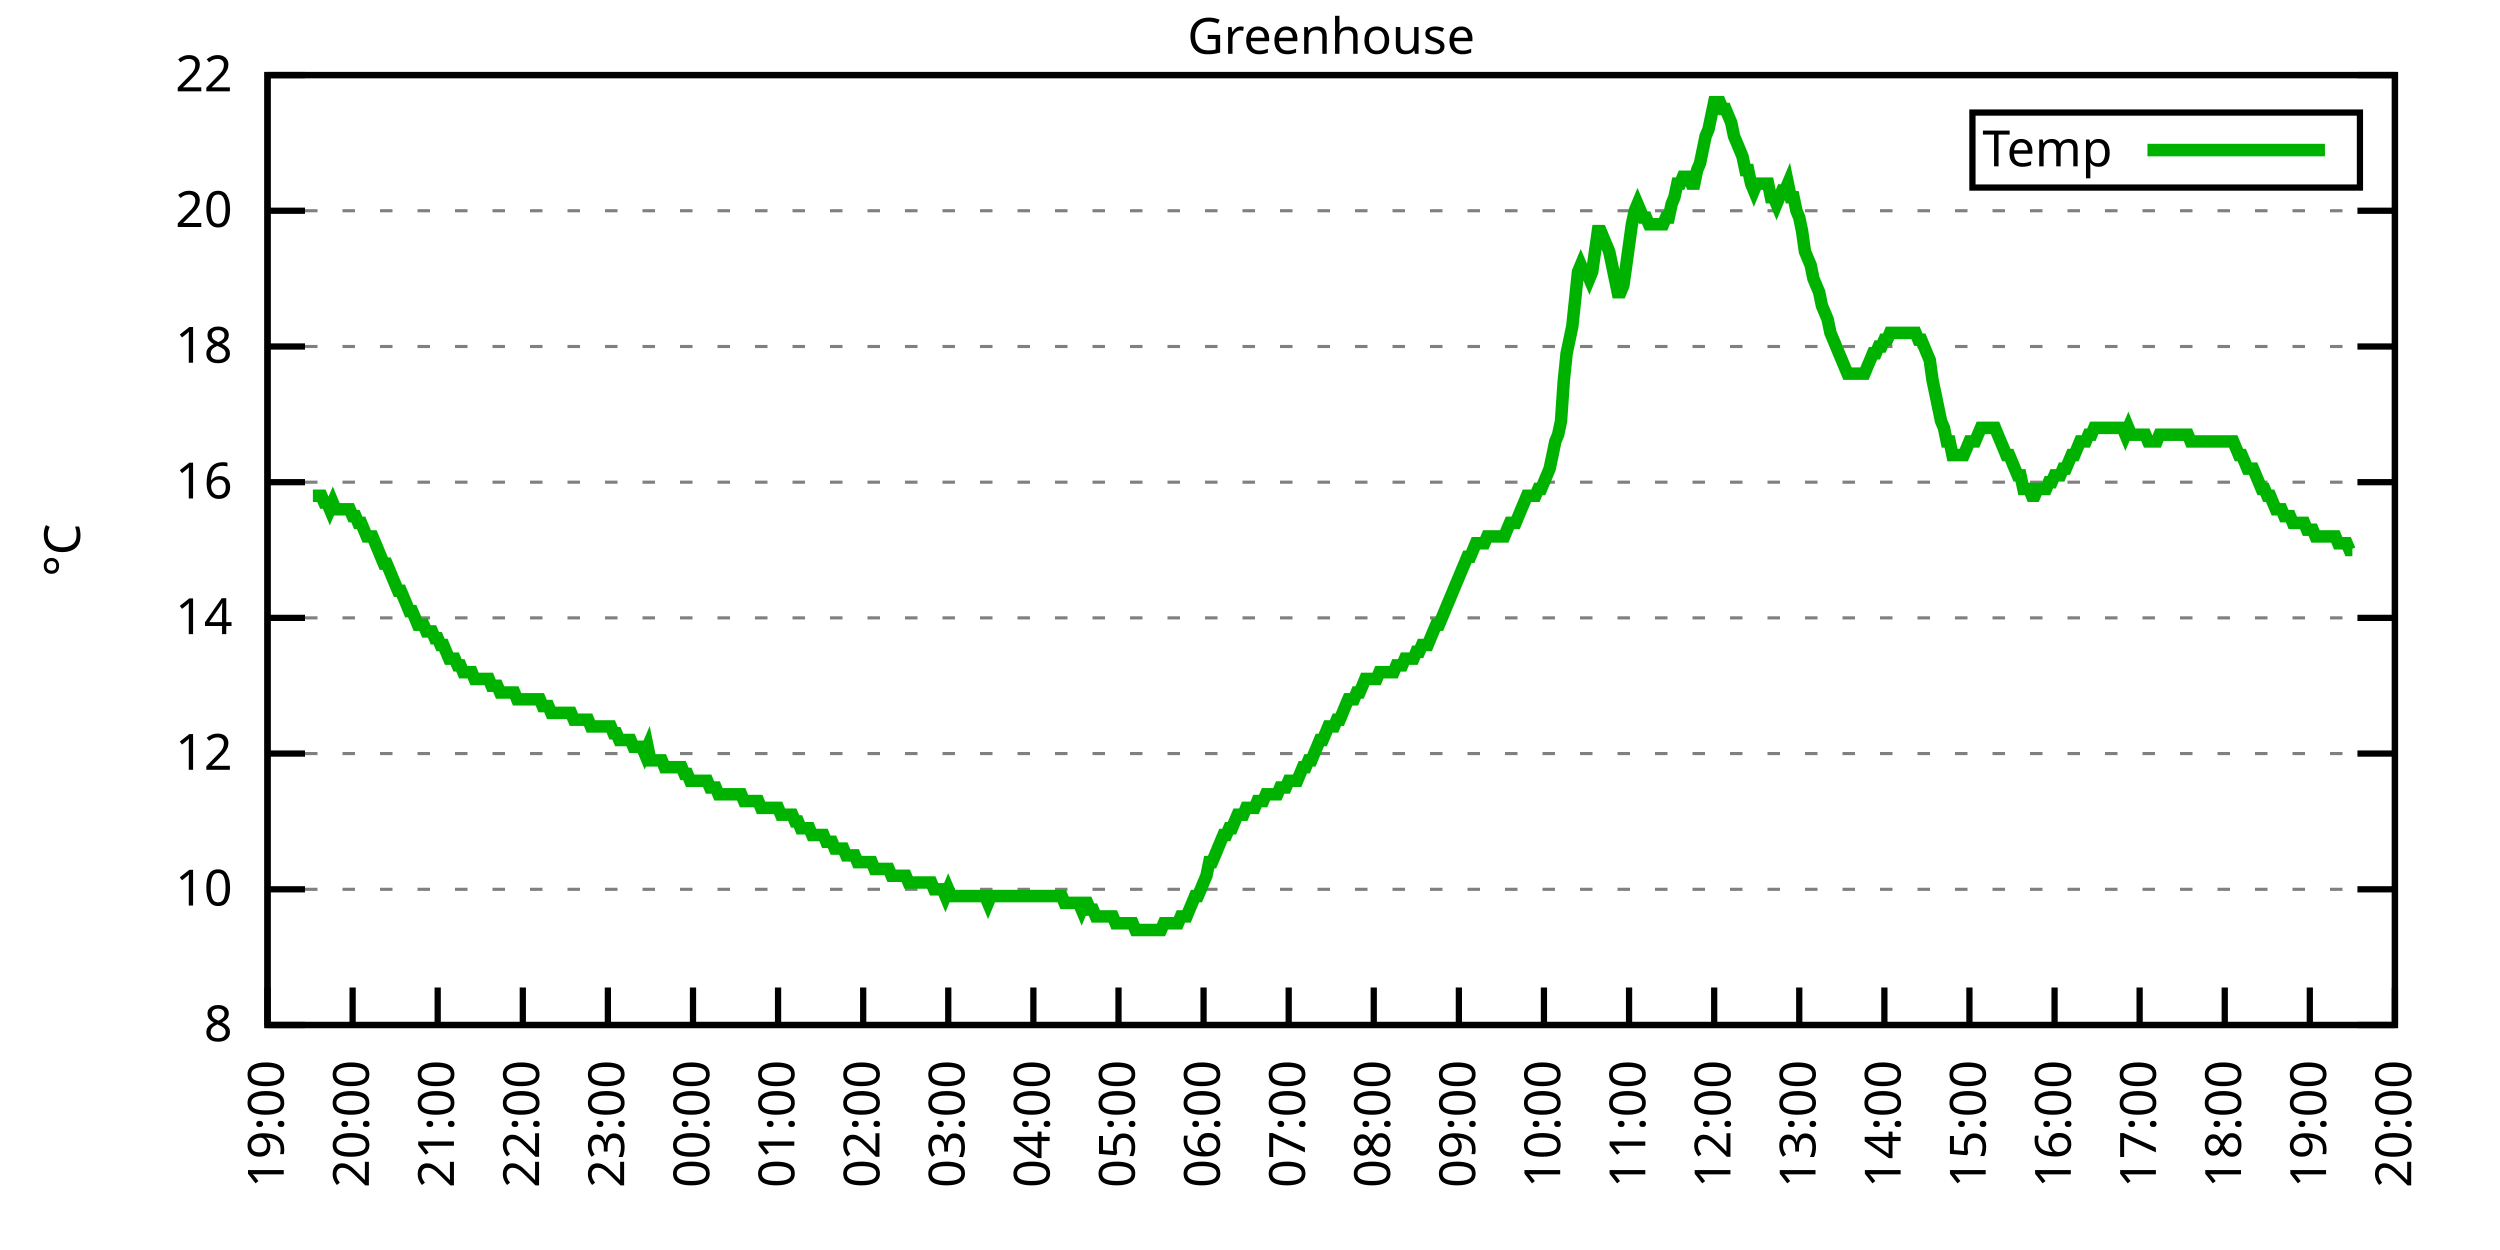
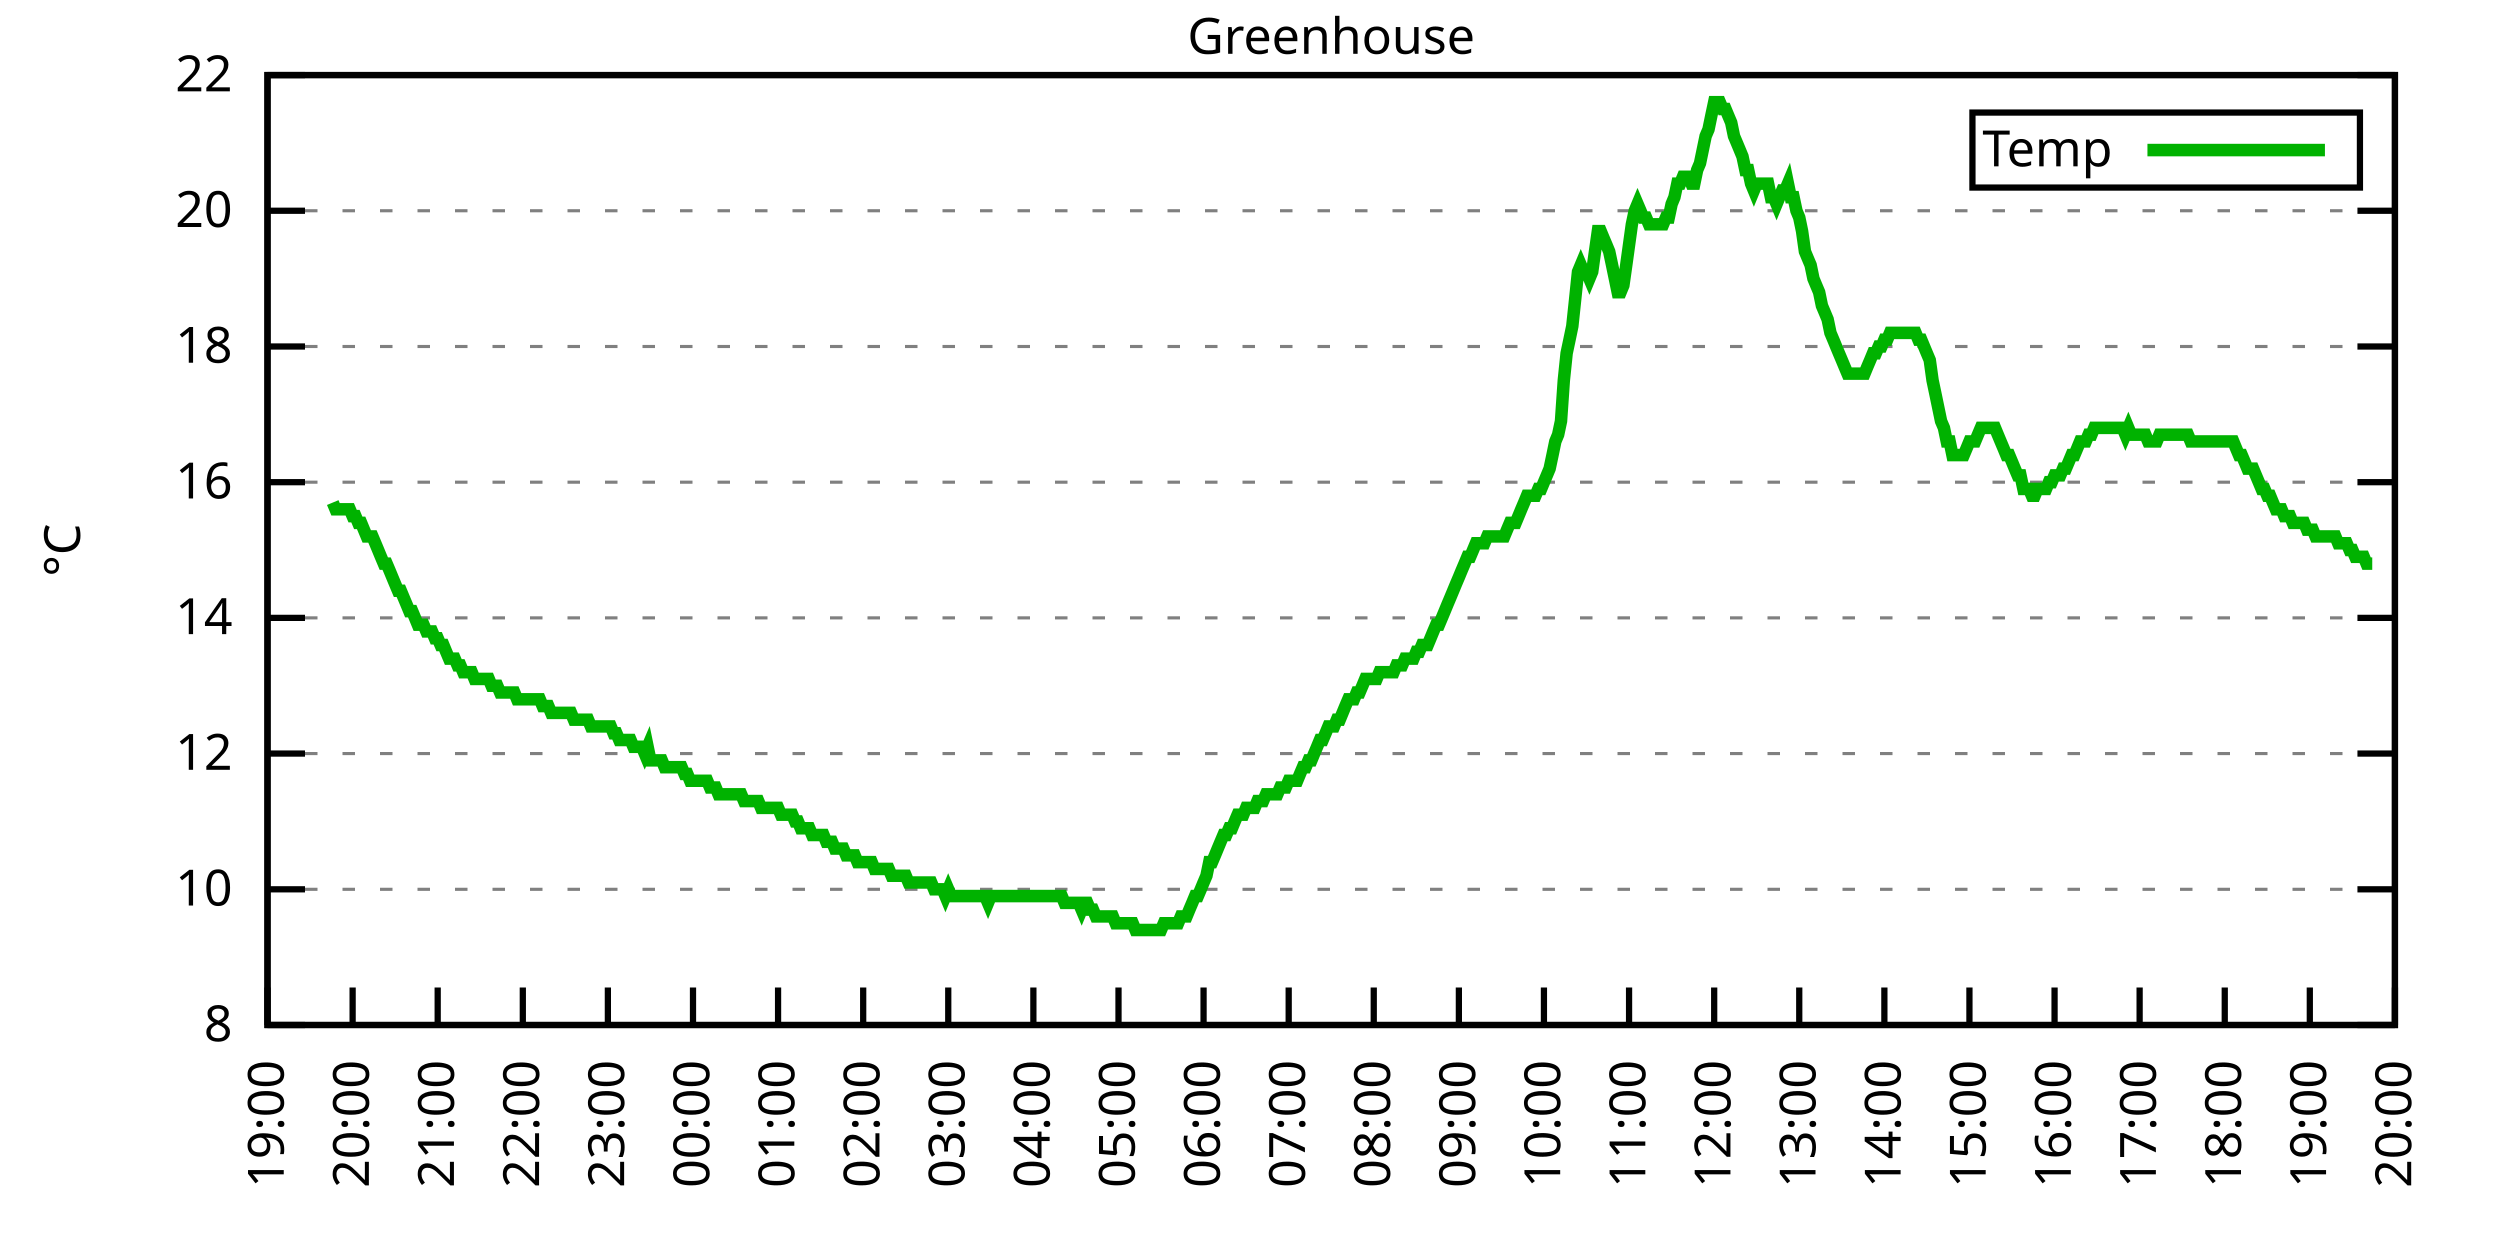
<svg xmlns="http://www.w3.org/2000/svg" xmlns:xlink="http://www.w3.org/1999/xlink" width="400" height="200" viewBox="0 0 400 200">
  <g id="gnuplot_canvas">
    <rect x="0" y="0" width="400" height="200" fill="none" />
    <defs>
      <circle id="gpDot" r="0.5" stroke-width="0.5" stroke="currentColor" />
      <path id="gpPt0" stroke-width="0.333" stroke="currentColor" d="M-1,0 h2 M0,-1 v2" />
      <path id="gpPt1" stroke-width="0.333" stroke="currentColor" d="M-1,-1 L1,1 M1,-1 L-1,1" />
      <path id="gpPt2" stroke-width="0.333" stroke="currentColor" d="M-1,0 L1,0 M0,-1 L0,1 M-1,-1 L1,1 M-1,1 L1,-1" />
      <rect id="gpPt3" stroke-width="0.333" stroke="currentColor" x="-1" y="-1" width="2" height="2" />
      <rect id="gpPt4" stroke-width="0.333" stroke="currentColor" fill="currentColor" x="-1" y="-1" width="2" height="2" />
      <circle id="gpPt5" stroke-width="0.333" stroke="currentColor" cx="0" cy="0" r="1" />
      <use xlink:href="#gpPt5" id="gpPt6" fill="currentColor" stroke="none" />
      <path id="gpPt7" stroke-width="0.333" stroke="currentColor" d="M0,-1.33 L-1.33,0.67 L1.33,0.67 z" />
      <use xlink:href="#gpPt7" id="gpPt8" fill="currentColor" stroke="none" />
      <use xlink:href="#gpPt7" id="gpPt9" stroke="currentColor" transform="rotate(180)" />
      <use xlink:href="#gpPt9" id="gpPt10" fill="currentColor" stroke="none" />
      <use xlink:href="#gpPt3" id="gpPt11" stroke="currentColor" transform="rotate(45)" />
      <use xlink:href="#gpPt11" id="gpPt12" fill="currentColor" stroke="none" />
      <path id="gpPt13" stroke-width="0.333" stroke="currentColor" d="M0,1.330 L1.265,0.411 L0.782,-1.067 L-0.782,-1.076 L-1.265,0.411 z" />
      <use xlink:href="#gpPt13" id="gpPt14" fill="currentColor" stroke="none" />
      <filter id="textbox" filterUnits="objectBoundingBox" x="0" y="0" height="1" width="1">
        <feFlood flood-color="white" flood-opacity="1" result="bgnd" />
        <feComposite in="SourceGraphic" in2="bgnd" operator="atop" />
      </filter>
      <filter id="greybox" filterUnits="objectBoundingBox" x="0" y="0" height="1" width="1">
        <feFlood flood-color="lightgrey" flood-opacity="1" result="grey" />
        <feComposite in="SourceGraphic" in2="grey" operator="atop" />
      </filter>
    </defs>
    <g fill="none" color="white" stroke="currentColor" stroke-width="1.00" stroke-linecap="butt" stroke-linejoin="miter">
</g>
    <g fill="none" color="black" stroke="currentColor" stroke-width="1.00" stroke-linecap="butt" stroke-linejoin="miter">
      <g stroke="none" shape-rendering="crispEdges">
        <polygon fill="rgb(255, 255, 255)" points="42.80,164.00 383.18,164.00 383.18,12.02 42.80,12.02 " />
      </g>
    </g>
    <g fill="none" color="black" stroke="currentColor" stroke-width="1.00" stroke-linecap="butt" stroke-linejoin="miter">
</g>
    <g fill="none" color="black" stroke="black" stroke-width="0.50" stroke-linecap="butt" stroke-linejoin="miter">
</g>
    <g fill="none" color="gray" stroke="currentColor" stroke-width="0.50" stroke-linecap="butt" stroke-linejoin="miter">
      <path stroke="gray" stroke-dasharray="2,4" class="gridline" d="M42.80,164.00 L383.19,164.00  " />
    </g>
    <g fill="none" color="gray" stroke="gray" stroke-width="1.00" stroke-linecap="butt" stroke-linejoin="miter">
</g>
    <g fill="none" color="black" stroke="currentColor" stroke-width="1.00" stroke-linecap="butt" stroke-linejoin="miter">
      <path stroke="black" d="M42.80,164.00 L48.80,164.00 M383.19,164.00 L377.19,164.00  " />
      <g transform="translate(37.20,166.60)" stroke="none" fill="black" font-family="Sans" font-size="8.00" text-anchor="end">
        <text>
          <tspan font-family="Sans"> 8</tspan>
        </text>
      </g>
    </g>
    <g fill="none" color="black" stroke="currentColor" stroke-width="1.00" stroke-linecap="butt" stroke-linejoin="miter">
</g>
    <g fill="none" color="black" stroke="black" stroke-width="0.50" stroke-linecap="butt" stroke-linejoin="miter">
</g>
    <g fill="none" color="gray" stroke="currentColor" stroke-width="0.50" stroke-linecap="butt" stroke-linejoin="miter">
      <path stroke="gray" stroke-dasharray="2,4" class="gridline" d="M42.80,142.29 L383.19,142.29  " />
    </g>
    <g fill="none" color="gray" stroke="gray" stroke-width="1.00" stroke-linecap="butt" stroke-linejoin="miter">
</g>
    <g fill="none" color="black" stroke="currentColor" stroke-width="1.00" stroke-linecap="butt" stroke-linejoin="miter">
      <path stroke="black" d="M42.80,142.29 L48.80,142.29 M383.19,142.29 L377.19,142.29  " />
      <g transform="translate(37.20,144.89)" stroke="none" fill="black" font-family="Sans" font-size="8.00" text-anchor="end">
        <text>
          <tspan font-family="Sans"> 10</tspan>
        </text>
      </g>
    </g>
    <g fill="none" color="black" stroke="currentColor" stroke-width="1.00" stroke-linecap="butt" stroke-linejoin="miter">
</g>
    <g fill="none" color="black" stroke="black" stroke-width="0.50" stroke-linecap="butt" stroke-linejoin="miter">
</g>
    <g fill="none" color="gray" stroke="currentColor" stroke-width="0.50" stroke-linecap="butt" stroke-linejoin="miter">
      <path stroke="gray" stroke-dasharray="2,4" class="gridline" d="M42.80,120.57 L383.19,120.57  " />
    </g>
    <g fill="none" color="gray" stroke="gray" stroke-width="1.00" stroke-linecap="butt" stroke-linejoin="miter">
</g>
    <g fill="none" color="black" stroke="currentColor" stroke-width="1.00" stroke-linecap="butt" stroke-linejoin="miter">
      <path stroke="black" d="M42.80,120.57 L48.80,120.57 M383.19,120.57 L377.19,120.57  " />
      <g transform="translate(37.20,123.17)" stroke="none" fill="black" font-family="Sans" font-size="8.00" text-anchor="end">
        <text>
          <tspan font-family="Sans"> 12</tspan>
        </text>
      </g>
    </g>
    <g fill="none" color="black" stroke="currentColor" stroke-width="1.00" stroke-linecap="butt" stroke-linejoin="miter">
</g>
    <g fill="none" color="black" stroke="black" stroke-width="0.50" stroke-linecap="butt" stroke-linejoin="miter">
</g>
    <g fill="none" color="gray" stroke="currentColor" stroke-width="0.50" stroke-linecap="butt" stroke-linejoin="miter">
      <path stroke="gray" stroke-dasharray="2,4" class="gridline" d="M42.80,98.86 L383.19,98.86  " />
    </g>
    <g fill="none" color="gray" stroke="gray" stroke-width="1.00" stroke-linecap="butt" stroke-linejoin="miter">
</g>
    <g fill="none" color="black" stroke="currentColor" stroke-width="1.00" stroke-linecap="butt" stroke-linejoin="miter">
      <path stroke="black" d="M42.80,98.86 L48.80,98.86 M383.19,98.86 L377.19,98.86  " />
      <g transform="translate(37.20,101.46)" stroke="none" fill="black" font-family="Sans" font-size="8.00" text-anchor="end">
        <text>
          <tspan font-family="Sans"> 14</tspan>
        </text>
      </g>
    </g>
    <g fill="none" color="black" stroke="currentColor" stroke-width="1.00" stroke-linecap="butt" stroke-linejoin="miter">
</g>
    <g fill="none" color="black" stroke="black" stroke-width="0.50" stroke-linecap="butt" stroke-linejoin="miter">
</g>
    <g fill="none" color="gray" stroke="currentColor" stroke-width="0.50" stroke-linecap="butt" stroke-linejoin="miter">
      <path stroke="gray" stroke-dasharray="2,4" class="gridline" d="M42.80,77.15 L383.19,77.15  " />
    </g>
    <g fill="none" color="gray" stroke="gray" stroke-width="1.00" stroke-linecap="butt" stroke-linejoin="miter">
</g>
    <g fill="none" color="black" stroke="currentColor" stroke-width="1.00" stroke-linecap="butt" stroke-linejoin="miter">
      <path stroke="black" d="M42.80,77.15 L48.80,77.15 M383.19,77.15 L377.19,77.15  " />
      <g transform="translate(37.20,79.75)" stroke="none" fill="black" font-family="Sans" font-size="8.00" text-anchor="end">
        <text>
          <tspan font-family="Sans"> 16</tspan>
        </text>
      </g>
    </g>
    <g fill="none" color="black" stroke="currentColor" stroke-width="1.00" stroke-linecap="butt" stroke-linejoin="miter">
</g>
    <g fill="none" color="black" stroke="black" stroke-width="0.50" stroke-linecap="butt" stroke-linejoin="miter">
</g>
    <g fill="none" color="gray" stroke="currentColor" stroke-width="0.50" stroke-linecap="butt" stroke-linejoin="miter">
      <path stroke="gray" stroke-dasharray="2,4" class="gridline" d="M42.80,55.44 L383.19,55.44  " />
    </g>
    <g fill="none" color="gray" stroke="gray" stroke-width="1.00" stroke-linecap="butt" stroke-linejoin="miter">
</g>
    <g fill="none" color="black" stroke="currentColor" stroke-width="1.00" stroke-linecap="butt" stroke-linejoin="miter">
      <path stroke="black" d="M42.80,55.44 L48.80,55.44 M383.19,55.44 L377.19,55.44  " />
      <g transform="translate(37.20,58.04)" stroke="none" fill="black" font-family="Sans" font-size="8.00" text-anchor="end">
        <text>
          <tspan font-family="Sans"> 18</tspan>
        </text>
      </g>
    </g>
    <g fill="none" color="black" stroke="currentColor" stroke-width="1.00" stroke-linecap="butt" stroke-linejoin="miter">
</g>
    <g fill="none" color="black" stroke="black" stroke-width="0.50" stroke-linecap="butt" stroke-linejoin="miter">
</g>
    <g fill="none" color="gray" stroke="currentColor" stroke-width="0.50" stroke-linecap="butt" stroke-linejoin="miter">
      <path stroke="gray" stroke-dasharray="2,4" class="gridline" d="M42.80,33.72 L383.19,33.72  " />
    </g>
    <g fill="none" color="gray" stroke="gray" stroke-width="1.00" stroke-linecap="butt" stroke-linejoin="miter">
</g>
    <g fill="none" color="black" stroke="currentColor" stroke-width="1.00" stroke-linecap="butt" stroke-linejoin="miter">
      <path stroke="black" d="M42.80,33.72 L48.80,33.72 M383.19,33.72 L377.19,33.72  " />
      <g transform="translate(37.20,36.32)" stroke="none" fill="black" font-family="Sans" font-size="8.00" text-anchor="end">
        <text>
          <tspan font-family="Sans"> 20</tspan>
        </text>
      </g>
    </g>
    <g fill="none" color="black" stroke="currentColor" stroke-width="1.00" stroke-linecap="butt" stroke-linejoin="miter">
</g>
    <g fill="none" color="black" stroke="black" stroke-width="0.50" stroke-linecap="butt" stroke-linejoin="miter">
</g>
    <g fill="none" color="gray" stroke="currentColor" stroke-width="0.50" stroke-linecap="butt" stroke-linejoin="miter">
      <path stroke="gray" stroke-dasharray="2,4" class="gridline" d="M42.80,12.01 L383.19,12.01  " />
    </g>
    <g fill="none" color="gray" stroke="gray" stroke-width="1.00" stroke-linecap="butt" stroke-linejoin="miter">
</g>
    <g fill="none" color="black" stroke="currentColor" stroke-width="1.00" stroke-linecap="butt" stroke-linejoin="miter">
      <path stroke="black" d="M42.80,12.01 L48.80,12.01 M383.19,12.01 L377.19,12.01  " />
      <g transform="translate(37.20,14.61)" stroke="none" fill="black" font-family="Sans" font-size="8.00" text-anchor="end">
        <text>
          <tspan font-family="Sans"> 22</tspan>
        </text>
      </g>
    </g>
    <g fill="none" color="black" stroke="currentColor" stroke-width="1.00" stroke-linecap="butt" stroke-linejoin="miter">
      <path stroke="black" d="M42.80,164.00 L42.80,158.00  " />
      <g transform="translate(45.40,169.60) rotate(270.00)" stroke="none" fill="black" font-family="Sans" font-size="8.00" text-anchor="end">
        <text>
          <tspan font-family="Sans">19:00</tspan>
        </text>
      </g>
    </g>
    <g fill="none" color="black" stroke="currentColor" stroke-width="1.00" stroke-linecap="butt" stroke-linejoin="miter">
      <path stroke="black" d="M56.42,164.00 L56.42,158.00  " />
      <g transform="translate(59.02,169.60) rotate(270.00)" stroke="none" fill="black" font-family="Sans" font-size="8.00" text-anchor="end">
        <text>
          <tspan font-family="Sans">20:00</tspan>
        </text>
      </g>
    </g>
    <g fill="none" color="black" stroke="currentColor" stroke-width="1.00" stroke-linecap="butt" stroke-linejoin="miter">
      <path stroke="black" d="M70.03,164.00 L70.03,158.00  " />
      <g transform="translate(72.63,169.60) rotate(270.00)" stroke="none" fill="black" font-family="Sans" font-size="8.00" text-anchor="end">
        <text>
          <tspan font-family="Sans">21:00</tspan>
        </text>
      </g>
    </g>
    <g fill="none" color="black" stroke="currentColor" stroke-width="1.00" stroke-linecap="butt" stroke-linejoin="miter">
      <path stroke="black" d="M83.65,164.00 L83.65,158.00  " />
      <g transform="translate(86.25,169.60) rotate(270.00)" stroke="none" fill="black" font-family="Sans" font-size="8.00" text-anchor="end">
        <text>
          <tspan font-family="Sans">22:00</tspan>
        </text>
      </g>
    </g>
    <g fill="none" color="black" stroke="currentColor" stroke-width="1.00" stroke-linecap="butt" stroke-linejoin="miter">
      <path stroke="black" d="M97.26,164.00 L97.26,158.00  " />
      <g transform="translate(99.86,169.60) rotate(270.00)" stroke="none" fill="black" font-family="Sans" font-size="8.00" text-anchor="end">
        <text>
          <tspan font-family="Sans">23:00</tspan>
        </text>
      </g>
    </g>
    <g fill="none" color="black" stroke="currentColor" stroke-width="1.00" stroke-linecap="butt" stroke-linejoin="miter">
      <path stroke="black" d="M110.88,164.00 L110.88,158.00  " />
      <g transform="translate(113.48,169.60) rotate(270.00)" stroke="none" fill="black" font-family="Sans" font-size="8.00" text-anchor="end">
        <text>
          <tspan font-family="Sans">00:00</tspan>
        </text>
      </g>
    </g>
    <g fill="none" color="black" stroke="currentColor" stroke-width="1.00" stroke-linecap="butt" stroke-linejoin="miter">
      <path stroke="black" d="M124.49,164.00 L124.49,158.00  " />
      <g transform="translate(127.09,169.60) rotate(270.00)" stroke="none" fill="black" font-family="Sans" font-size="8.00" text-anchor="end">
        <text>
          <tspan font-family="Sans">01:00</tspan>
        </text>
      </g>
    </g>
    <g fill="none" color="black" stroke="currentColor" stroke-width="1.00" stroke-linecap="butt" stroke-linejoin="miter">
      <path stroke="black" d="M138.11,164.00 L138.11,158.00  " />
      <g transform="translate(140.71,169.60) rotate(270.00)" stroke="none" fill="black" font-family="Sans" font-size="8.00" text-anchor="end">
        <text>
          <tspan font-family="Sans">02:00</tspan>
        </text>
      </g>
    </g>
    <g fill="none" color="black" stroke="currentColor" stroke-width="1.00" stroke-linecap="butt" stroke-linejoin="miter">
      <path stroke="black" d="M151.72,164.00 L151.72,158.00  " />
      <g transform="translate(154.32,169.60) rotate(270.00)" stroke="none" fill="black" font-family="Sans" font-size="8.00" text-anchor="end">
        <text>
          <tspan font-family="Sans">03:00</tspan>
        </text>
      </g>
    </g>
    <g fill="none" color="black" stroke="currentColor" stroke-width="1.00" stroke-linecap="butt" stroke-linejoin="miter">
      <path stroke="black" d="M165.34,164.00 L165.34,158.00  " />
      <g transform="translate(167.94,169.60) rotate(270.00)" stroke="none" fill="black" font-family="Sans" font-size="8.00" text-anchor="end">
        <text>
          <tspan font-family="Sans">04:00</tspan>
        </text>
      </g>
    </g>
    <g fill="none" color="black" stroke="currentColor" stroke-width="1.00" stroke-linecap="butt" stroke-linejoin="miter">
      <path stroke="black" d="M178.96,164.00 L178.96,158.00  " />
      <g transform="translate(181.56,169.60) rotate(270.00)" stroke="none" fill="black" font-family="Sans" font-size="8.00" text-anchor="end">
        <text>
          <tspan font-family="Sans">05:00</tspan>
        </text>
      </g>
    </g>
    <g fill="none" color="black" stroke="currentColor" stroke-width="1.00" stroke-linecap="butt" stroke-linejoin="miter">
      <path stroke="black" d="M192.57,164.00 L192.57,158.00  " />
      <g transform="translate(195.17,169.60) rotate(270.00)" stroke="none" fill="black" font-family="Sans" font-size="8.00" text-anchor="end">
        <text>
          <tspan font-family="Sans">06:00</tspan>
        </text>
      </g>
    </g>
    <g fill="none" color="black" stroke="currentColor" stroke-width="1.00" stroke-linecap="butt" stroke-linejoin="miter">
      <path stroke="black" d="M206.19,164.00 L206.19,158.00  " />
      <g transform="translate(208.79,169.60) rotate(270.00)" stroke="none" fill="black" font-family="Sans" font-size="8.00" text-anchor="end">
        <text>
          <tspan font-family="Sans">07:00</tspan>
        </text>
      </g>
    </g>
    <g fill="none" color="black" stroke="currentColor" stroke-width="1.00" stroke-linecap="butt" stroke-linejoin="miter">
      <path stroke="black" d="M219.80,164.00 L219.80,158.00  " />
      <g transform="translate(222.40,169.60) rotate(270.00)" stroke="none" fill="black" font-family="Sans" font-size="8.00" text-anchor="end">
        <text>
          <tspan font-family="Sans">08:00</tspan>
        </text>
      </g>
    </g>
    <g fill="none" color="black" stroke="currentColor" stroke-width="1.00" stroke-linecap="butt" stroke-linejoin="miter">
      <path stroke="black" d="M233.42,164.00 L233.42,158.00  " />
      <g transform="translate(236.02,169.60) rotate(270.00)" stroke="none" fill="black" font-family="Sans" font-size="8.00" text-anchor="end">
        <text>
          <tspan font-family="Sans">09:00</tspan>
        </text>
      </g>
    </g>
    <g fill="none" color="black" stroke="currentColor" stroke-width="1.00" stroke-linecap="butt" stroke-linejoin="miter">
      <path stroke="black" d="M247.03,164.00 L247.03,158.00  " />
      <g transform="translate(249.63,169.60) rotate(270.00)" stroke="none" fill="black" font-family="Sans" font-size="8.00" text-anchor="end">
        <text>
          <tspan font-family="Sans">10:00</tspan>
        </text>
      </g>
    </g>
    <g fill="none" color="black" stroke="currentColor" stroke-width="1.00" stroke-linecap="butt" stroke-linejoin="miter">
      <path stroke="black" d="M260.65,164.00 L260.65,158.00  " />
      <g transform="translate(263.25,169.60) rotate(270.00)" stroke="none" fill="black" font-family="Sans" font-size="8.00" text-anchor="end">
        <text>
          <tspan font-family="Sans">11:00</tspan>
        </text>
      </g>
    </g>
    <g fill="none" color="black" stroke="currentColor" stroke-width="1.00" stroke-linecap="butt" stroke-linejoin="miter">
      <path stroke="black" d="M274.27,164.00 L274.27,158.00  " />
      <g transform="translate(276.87,169.60) rotate(270.00)" stroke="none" fill="black" font-family="Sans" font-size="8.00" text-anchor="end">
        <text>
          <tspan font-family="Sans">12:00</tspan>
        </text>
      </g>
    </g>
    <g fill="none" color="black" stroke="currentColor" stroke-width="1.00" stroke-linecap="butt" stroke-linejoin="miter">
      <path stroke="black" d="M287.88,164.00 L287.88,158.00  " />
      <g transform="translate(290.48,169.60) rotate(270.00)" stroke="none" fill="black" font-family="Sans" font-size="8.00" text-anchor="end">
        <text>
          <tspan font-family="Sans">13:00</tspan>
        </text>
      </g>
    </g>
    <g fill="none" color="black" stroke="currentColor" stroke-width="1.00" stroke-linecap="butt" stroke-linejoin="miter">
      <path stroke="black" d="M301.50,164.00 L301.50,158.00  " />
      <g transform="translate(304.10,169.60) rotate(270.00)" stroke="none" fill="black" font-family="Sans" font-size="8.00" text-anchor="end">
        <text>
          <tspan font-family="Sans">14:00</tspan>
        </text>
      </g>
    </g>
    <g fill="none" color="black" stroke="currentColor" stroke-width="1.00" stroke-linecap="butt" stroke-linejoin="miter">
      <path stroke="black" d="M315.11,164.00 L315.11,158.00  " />
      <g transform="translate(317.71,169.60) rotate(270.00)" stroke="none" fill="black" font-family="Sans" font-size="8.00" text-anchor="end">
        <text>
          <tspan font-family="Sans">15:00</tspan>
        </text>
      </g>
    </g>
    <g fill="none" color="black" stroke="currentColor" stroke-width="1.00" stroke-linecap="butt" stroke-linejoin="miter">
      <path stroke="black" d="M328.73,164.00 L328.73,158.00  " />
      <g transform="translate(331.33,169.60) rotate(270.00)" stroke="none" fill="black" font-family="Sans" font-size="8.00" text-anchor="end">
        <text>
          <tspan font-family="Sans">16:00</tspan>
        </text>
      </g>
    </g>
    <g fill="none" color="black" stroke="currentColor" stroke-width="1.00" stroke-linecap="butt" stroke-linejoin="miter">
      <path stroke="black" d="M342.34,164.00 L342.34,158.00  " />
      <g transform="translate(344.94,169.60) rotate(270.00)" stroke="none" fill="black" font-family="Sans" font-size="8.00" text-anchor="end">
        <text>
          <tspan font-family="Sans">17:00</tspan>
        </text>
      </g>
    </g>
    <g fill="none" color="black" stroke="currentColor" stroke-width="1.00" stroke-linecap="butt" stroke-linejoin="miter">
      <path stroke="black" d="M355.96,164.00 L355.96,158.00  " />
      <g transform="translate(358.56,169.60) rotate(270.00)" stroke="none" fill="black" font-family="Sans" font-size="8.00" text-anchor="end">
        <text>
          <tspan font-family="Sans">18:00</tspan>
        </text>
      </g>
    </g>
    <g fill="none" color="black" stroke="currentColor" stroke-width="1.00" stroke-linecap="butt" stroke-linejoin="miter">
      <path stroke="black" d="M369.57,164.00 L369.57,158.00  " />
      <g transform="translate(372.17,169.60) rotate(270.00)" stroke="none" fill="black" font-family="Sans" font-size="8.00" text-anchor="end">
        <text>
          <tspan font-family="Sans">19:00</tspan>
        </text>
      </g>
    </g>
    <g fill="none" color="black" stroke="currentColor" stroke-width="1.00" stroke-linecap="butt" stroke-linejoin="miter">
      <path stroke="black" d="M383.19,164.00 L383.19,158.00  " />
      <g transform="translate(385.79,169.60) rotate(270.00)" stroke="none" fill="black" font-family="Sans" font-size="8.00" text-anchor="end">
        <text>
          <tspan font-family="Sans">20:00</tspan>
        </text>
      </g>
    </g>
    <g fill="none" color="black" stroke="currentColor" stroke-width="1.00" stroke-linecap="butt" stroke-linejoin="miter">
</g>
    <g fill="none" color="black" stroke="currentColor" stroke-width="1.00" stroke-linecap="butt" stroke-linejoin="miter">
      <path stroke="black" d="M42.80,12.01 L42.80,164.00 L383.19,164.00 L383.19,12.01 L42.80,12.01 Z  " />
    </g>
    <g fill="none" color="black" stroke="currentColor" stroke-width="1.00" stroke-linecap="butt" stroke-linejoin="miter">
</g>
    <g fill="none" color="black" stroke="currentColor" stroke-width="1.00" stroke-linecap="butt" stroke-linejoin="miter">
      <path stroke="black" d="M315.59,30.01 L315.59,18.01 L377.59,18.01 L377.59,30.01 L315.59,30.01 Z  " />
    </g>
    <g id="Greenhouse_plot_1">
      <g fill="none" color="white" stroke="black" stroke-width="2.00" stroke-linecap="butt" stroke-linejoin="miter">
</g>
      <g fill="none" color="black" stroke="currentColor" stroke-width="2.00" stroke-linecap="butt" stroke-linejoin="miter">
        <g transform="translate(337.99,26.61)" stroke="none" fill="black" font-family="Sans" font-size="8.00" text-anchor="end">
          <text>
            <tspan font-family="Sans">Temp</tspan>
          </text>
        </g>
      </g>
      <g fill="none" color="black" stroke="currentColor" stroke-width="2.00" stroke-linecap="butt" stroke-linejoin="miter">
-         <path stroke="rgb(  0, 178,   0)" d="M343.59,24.01 L371.99,24.01 M50.06,79.32 L50.52,79.32 L50.97,79.32 L51.42,79.32 L51.88,80.41 L52.33,80.41   L52.78,81.49 L53.24,80.41 L53.69,81.49 L54.15,81.49 L54.60,81.49 L55.05,81.49 L55.51,81.49 L55.96,81.49   L56.42,82.58 L56.87,82.58 L57.32,83.66 L57.78,83.66 L58.23,84.75 L58.68,85.83 L59.14,85.83 L59.59,85.83   L60.05,86.92 L60.50,88.00 L60.95,89.09 L61.41,90.18 L61.86,90.18 L62.32,91.26 L62.77,92.35 L63.22,93.43   L63.68,94.52 L64.13,94.52 L64.58,95.60 L65.04,96.69 L65.49,97.78 L65.95,97.78 L66.40,98.86 L66.85,99.95   L67.31,99.95 L67.76,99.95 L68.22,101.03 L68.67,101.03 L69.12,101.03 L69.58,102.12 L70.03,102.12 L70.49,103.20   L70.94,103.20 L71.39,104.29 L71.85,105.38 L72.30,105.38 L72.75,105.38 L73.21,106.46 L73.66,106.46 L74.12,107.55   L74.57,107.55 L75.02,107.55 L75.48,107.55 L75.93,108.63 L76.39,108.63 L76.84,108.63 L77.29,108.63 L77.75,108.63   L78.20,108.63 L78.65,109.72 L79.11,109.72 L79.56,109.72 L80.02,110.80 L80.47,110.80 L80.92,110.80 L81.38,110.80   L81.83,110.80 L82.29,110.80 L82.74,111.89 L83.19,111.89 L83.65,111.89 L84.10,111.89 L84.55,111.89 L85.01,111.89   L85.46,111.89 L85.92,111.89 L86.37,111.89 L86.82,112.97 L87.28,112.97 L87.73,112.97 L88.19,114.06 L88.64,114.06   L89.09,114.06 L89.55,114.06 L90.00,114.06 L90.45,114.06 L90.91,114.06 L91.36,114.06 L91.82,115.15 L92.27,115.15   L92.72,115.15 L93.18,115.15 L93.63,115.15 L94.09,115.15 L94.54,116.23 L94.99,116.23 L95.45,116.23 L95.90,116.23   L96.35,116.23 L96.81,116.23 L97.26,116.23 L97.72,116.23 L98.17,117.32 L98.62,117.32 L99.08,118.40 L99.53,118.40   L99.99,118.40 L100.44,118.40 L100.89,118.40 L101.35,119.49 L101.80,119.49 L102.25,119.49 L102.71,119.49 L103.16,120.57   L103.62,119.49 L104.07,121.66 L104.52,121.66 L104.98,121.66 L105.43,121.66 L105.89,121.66 L106.34,122.75 L106.79,122.75   L107.25,122.75 L107.70,122.75 L108.15,122.75 L108.61,122.75 L109.06,122.75 L109.52,123.83 L109.97,123.83 L110.42,124.92   L110.88,124.92 L111.33,124.92 L111.79,124.92 L112.24,124.92 L112.69,124.92 L113.15,124.92 L113.60,126.00 L114.05,126.00   L114.51,126.00 L114.96,127.09 L115.42,127.09 L115.87,127.09 L116.32,127.09 L116.78,127.09 L117.23,127.09 L117.69,127.09   L118.14,127.09 L118.59,127.09 L119.05,128.17 L119.50,128.17 L119.96,128.17 L120.41,128.17 L120.86,128.17 L121.32,128.17   L121.77,129.26 L122.22,129.26 L122.68,129.26 L123.13,129.26 L123.59,129.26 L124.04,129.26 L124.49,129.26 L124.95,130.35   L125.40,130.35 L125.86,130.35 L126.31,130.35 L126.76,130.35 L127.22,131.43 L127.67,131.43 L128.12,132.52 L128.58,132.52   L129.03,132.52 L129.49,132.52 L129.94,133.60 L130.39,133.60 L130.85,133.60 L131.30,133.60 L131.76,133.60 L132.21,134.69   L132.66,134.69 L133.12,134.69 L133.57,135.77 L134.02,135.77 L134.48,135.77 L134.93,135.77 L135.39,136.86 L135.84,136.86   L136.29,136.86 L136.75,136.86 L137.20,137.94 L137.66,137.94 L138.11,137.94 L138.56,137.94 L139.02,137.94 L139.47,137.94   L139.92,139.03 L140.38,139.03 L140.83,139.03 L141.29,139.03 L141.74,139.03 L142.19,139.03 L142.65,140.12 L143.10,140.12   L143.56,140.12 L144.01,140.12 L144.46,140.12 L144.92,140.12 L145.37,141.20 L145.82,141.20 L146.28,141.20 L146.73,141.20   L147.19,141.20 L147.64,141.20 L148.09,141.20 L148.55,141.20 L149.00,141.20 L149.46,142.29 L149.91,142.29 L150.36,142.29   L150.82,142.29 L151.27,143.37 L151.72,142.29 L152.18,143.37 L152.63,143.37 L153.09,143.37 L153.54,143.37 L153.99,143.37   L154.45,143.37 L154.90,143.37 L155.36,143.37 L155.81,143.37 L156.26,143.37 L156.72,143.37 L157.17,143.37 L157.62,143.37   L158.08,144.46 L158.53,143.37 L158.99,143.37 L159.44,143.37 L159.89,143.37 L160.35,143.37 L160.80,143.37 L161.26,143.37   L161.71,143.37 L162.16,143.37 L162.62,143.37 L163.07,143.37 L163.52,143.37 L163.98,143.37 L164.43,143.37 L164.89,143.37   L165.34,143.37 L165.79,143.37 L166.25,143.37 L166.70,143.37 L167.16,143.37 L167.61,143.37 L168.06,143.37 L168.52,143.37   L168.97,143.37 L169.43,143.37 L169.88,143.37 L170.33,144.46 L170.79,144.46 L171.24,144.46 L171.69,144.46 L172.15,144.46   L172.60,144.46 L173.06,145.54 L173.51,144.46 L173.96,144.46 L174.42,145.54 L174.87,145.54 L175.33,146.63 L175.78,146.63   L176.23,146.63 L176.69,146.63 L177.14,146.63 L177.59,146.63 L178.05,146.63 L178.50,147.72 L178.96,147.72 L179.41,147.72   L179.86,147.72 L180.32,147.72 L180.77,147.72 L181.23,147.72 L181.68,148.80 L182.13,148.80 L182.59,148.80 L183.04,148.80   L183.49,148.80 L183.95,148.80 L184.40,148.80 L184.86,148.80 L185.31,148.80 L185.76,148.80 L186.22,147.72 L186.67,147.72   L187.13,147.72 L187.58,147.72 L188.03,147.72 L188.49,147.72 L188.94,146.63 L189.39,146.63 L189.85,146.63 L190.30,145.54   L190.76,144.46 L191.21,143.37 L191.66,143.37 L192.12,142.29 L192.57,141.20 L193.03,140.12 L193.48,137.94 L193.93,137.94   L194.39,136.86 L194.84,135.77 L195.29,134.69 L195.75,133.60 L196.20,133.60 L196.66,132.52 L197.11,132.52 L197.56,131.43   L198.02,130.35 L198.47,130.35 L198.93,130.35 L199.38,129.26 L199.83,129.26 L200.29,129.26 L200.74,129.26 L201.19,128.17   L201.65,128.17 L202.10,128.17 L202.56,127.09 L203.01,127.09 L203.46,127.09 L203.92,127.09 L204.37,127.09 L204.83,126.00   L205.28,126.00 L205.73,126.00 L206.19,124.92 L206.64,124.92 L207.09,124.92 L207.55,124.92 L208.00,123.83 L208.46,122.75   L208.91,122.75 L209.36,121.66 L209.82,121.66 L210.27,120.57 L210.73,119.49 L211.18,118.40 L211.63,118.40 L212.09,117.32   L212.54,116.23 L213.00,116.23 L213.45,116.23 L213.90,115.15 L214.36,115.15 L214.81,114.06 L215.26,112.97 L215.72,111.89   L216.17,111.89 L216.63,111.89 L217.08,110.80 L217.53,110.80 L217.99,109.72 L218.44,108.63 L218.90,108.63 L219.35,108.63   L219.80,108.63 L220.26,108.63 L220.71,107.55 L221.16,107.55 L221.62,107.55 L222.07,107.55 L222.53,107.55 L222.98,107.55   L223.43,106.46 L223.89,106.46 L224.34,106.46 L224.80,105.38 L225.25,105.38 L225.70,105.38 L226.16,105.38 L226.61,104.29   L227.06,104.29 L227.52,103.20 L227.97,103.20 L228.43,103.20 L228.88,102.12 L229.33,101.03 L229.79,99.95 L230.24,99.95   L230.70,98.86 L231.15,97.78 L231.60,96.69 L232.06,95.60 L232.51,94.52 L232.96,93.43 L233.42,92.35 L233.87,91.26   L234.33,90.18 L234.78,89.09 L235.23,89.09 L235.69,88.00 L236.14,86.92 L236.60,86.92 L237.05,86.92 L237.50,86.92   L237.96,85.83 L238.41,85.83 L238.86,85.83 L239.32,85.83 L239.77,85.83 L240.23,85.83 L240.68,85.83 L241.13,84.75   L241.59,83.66 L242.04,83.66 L242.50,83.66 L242.95,82.58 L243.40,81.49 L243.86,80.41 L244.31,79.32 L244.76,79.32   L245.22,79.32 L245.67,79.32 L246.13,78.23 L246.58,78.23 L247.03,77.15 L247.49,76.06 L247.94,74.98 L248.40,72.81   L248.85,70.63 L249.30,69.55 L249.76,67.38 L250.21,60.86 L250.66,56.52 L251.12,54.35 L251.57,52.18 L252.03,47.84   L252.48,43.49 L252.93,42.41 L253.39,43.49 L253.84,43.49 L254.30,44.58 L254.75,43.49 L255.20,40.24 L255.66,36.98   L256.11,36.98 L256.56,38.07 L257.02,39.15 L257.47,40.24 L257.93,42.41 L258.38,44.58 L258.83,46.75 L259.29,46.75   L259.74,45.66 L260.20,42.41 L260.65,39.15 L261.10,35.89 L261.56,33.72 L262.01,32.64 L262.47,33.72 L262.92,34.81   L263.37,34.81 L263.83,35.89 L264.28,35.89 L264.73,35.89 L265.19,35.89 L265.64,35.89 L266.10,35.89 L266.55,34.81   L267.00,34.81 L267.46,32.64 L267.91,31.55 L268.37,29.38 L268.82,29.38 L269.27,28.29 L269.73,28.29 L270.18,28.29   L270.63,29.38 L271.09,29.38 L271.54,27.21 L272.00,26.12 L272.45,23.95 L272.90,21.78 L273.36,20.70 L273.81,18.52   L274.27,16.35 L274.72,16.35 L275.17,16.35 L275.63,17.44 L276.08,17.44 L276.53,18.52 L276.99,19.61 L277.44,21.78   L277.90,22.87 L278.35,23.95 L278.80,25.04 L279.26,27.21 L279.71,27.21 L280.17,29.38 L280.62,30.47 L281.07,29.38   L281.53,29.38 L281.98,29.38 L282.43,29.38 L282.89,29.38 L283.34,31.55 L283.80,31.55 L284.25,32.64 L284.70,31.55   L285.16,30.47 L285.61,30.47 L286.07,29.38 L286.52,31.55 L286.97,31.55 L287.43,33.72 L287.88,34.81 L288.33,36.98   L288.79,40.24 L289.24,41.32 L289.70,42.41 L290.15,44.58 L290.60,45.66 L291.06,46.75 L291.51,48.92 L291.97,50.01   L292.42,51.09 L292.87,53.26 L293.33,54.35 L293.78,55.44 L294.23,56.52 L294.69,57.61 L295.14,58.69 L295.60,59.78   L296.05,59.78 L296.50,59.78 L296.96,59.78 L297.41,59.78 L297.87,59.78 L298.32,59.78 L298.77,58.69 L299.23,57.61   L299.68,56.52 L300.13,56.52 L300.59,55.44 L301.04,55.44 L301.50,54.35 L301.95,54.35 L302.40,53.26 L302.86,53.26   L303.31,53.26 L303.77,53.26 L304.22,53.26 L304.67,53.26 L305.13,53.26 L305.58,53.26 L306.03,53.26 L306.49,53.26   L306.94,54.35 L307.40,54.35 L307.85,55.44 L308.30,56.52 L308.76,57.61 L309.21,60.86 L309.67,63.04 L310.12,65.21   L310.57,67.38 L311.03,68.46 L311.48,70.63 L311.94,70.63 L312.39,72.81 L312.84,72.81 L313.30,72.81 L313.75,72.81   L314.20,72.81 L314.66,71.72 L315.11,70.63 L315.57,70.63 L316.02,70.63 L316.47,69.55 L316.93,68.46 L317.38,68.46   L317.84,68.46 L318.29,68.46 L318.74,68.46 L319.20,68.46 L319.65,69.55 L320.10,70.63 L320.56,71.72 L321.01,72.81   L321.47,72.81 L321.92,73.89 L322.37,74.98 L322.83,76.06 L323.28,76.06 L323.74,78.23 L324.19,78.23 L324.64,78.23   L325.10,79.32 L325.55,79.32 L326.00,78.23 L326.46,78.23 L326.91,78.23 L327.37,78.23 L327.82,77.15 L328.27,77.15   L328.73,76.06 L329.18,76.06 L329.64,76.06 L330.09,74.98 L330.54,74.98 L331.00,73.89 L331.45,72.81 L331.90,72.81   L332.36,71.72 L332.81,70.63 L333.27,70.63 L333.72,70.63 L334.17,69.55 L334.63,69.55 L335.08,68.46 L335.54,68.46   L335.99,68.46 L336.44,68.46 L336.90,68.46 L337.35,68.46 L337.80,68.46 L338.26,68.46 L338.71,68.46 L339.17,68.46   L339.62,68.46 L340.07,69.55 L340.53,68.46 L340.98,69.55 L341.44,69.55 L341.89,69.55 L342.34,69.55 L342.80,69.55   L343.25,69.55 L343.70,70.63 L344.16,70.63 L344.61,70.63 L345.07,70.63 L345.52,69.55 L345.97,69.55 L346.43,69.55   L346.88,69.55 L347.34,69.55 L347.79,69.55 L348.24,69.55 L348.70,69.55 L349.15,69.55 L349.60,69.55 L350.06,69.55   L350.51,70.63 L350.97,70.63 L351.42,70.63 L351.87,70.63 L352.33,70.63 L352.78,70.63 L353.24,70.63 L353.69,70.63   L354.14,70.63 L354.60,70.63 L355.05,70.63 L355.50,70.63 L355.96,70.63 L356.41,70.63 L356.87,70.63 L357.32,70.63   L357.77,71.72 L358.23,72.81 L358.68,72.81 L359.14,73.89 L359.59,74.98 L360.04,74.98 L360.50,74.98 L360.95,76.06   L361.41,77.15 L361.86,78.23 L362.31,78.23 L362.77,79.32 L363.22,79.32 L363.67,80.41 L364.13,81.49 L364.58,81.49   L365.04,81.49 L365.49,82.58 L365.94,82.58 L366.40,82.58 L366.85,83.66 L367.31,83.66 L367.76,83.66 L368.21,83.66   L368.67,83.66 L369.12,84.75 L369.57,84.75 L370.03,84.75 L370.48,85.83 L370.94,85.83 L371.39,85.83 L371.84,85.83   L372.30,85.83 L372.75,85.83 L373.21,85.83 L373.66,85.83 L374.11,86.92 L374.57,86.92 L375.02,86.92 L375.47,86.92   L375.93,88.00 L376.38,88.00  " />
+         <path stroke="rgb(  0, 178,   0)" d="M343.59,24.01 L371.99,24.01 M53.24,80.41 L53.69,81.49 L54.15,81.49 L54.60,81.49 L55.05,81.49 L55.51,81.49   L55.96,81.49 L56.42,82.58 L56.87,82.58 L57.32,83.66 L57.78,83.66 L58.23,84.75 L58.68,85.83 L59.14,85.83   L59.59,85.83 L60.05,86.92 L60.50,88.00 L60.95,89.09 L61.41,90.18 L61.86,90.18 L62.32,91.26 L62.77,92.35   L63.22,93.43 L63.68,94.52 L64.13,94.52 L64.58,95.60 L65.04,96.69 L65.49,97.78 L65.95,97.78 L66.40,98.86   L66.85,99.95 L67.31,99.95 L67.76,99.95 L68.22,101.03 L68.67,101.03 L69.12,101.03 L69.58,102.12 L70.03,102.12   L70.49,103.20 L70.94,103.20 L71.39,104.29 L71.85,105.38 L72.30,105.38 L72.75,105.38 L73.21,106.46 L73.66,106.46   L74.12,107.55 L74.57,107.55 L75.02,107.55 L75.48,107.55 L75.93,108.63 L76.39,108.63 L76.84,108.63 L77.29,108.63   L77.75,108.63 L78.20,108.63 L78.65,109.72 L79.11,109.72 L79.56,109.72 L80.02,110.80 L80.47,110.80 L80.92,110.80   L81.38,110.80 L81.83,110.80 L82.29,110.80 L82.74,111.89 L83.19,111.89 L83.65,111.89 L84.10,111.89 L84.55,111.89   L85.01,111.89 L85.46,111.89 L85.92,111.89 L86.37,111.89 L86.82,112.97 L87.28,112.97 L87.73,112.97 L88.19,114.06   L88.64,114.06 L89.09,114.06 L89.55,114.06 L90.00,114.06 L90.45,114.06 L90.91,114.06 L91.36,114.06 L91.82,115.15   L92.27,115.15 L92.72,115.15 L93.18,115.15 L93.63,115.15 L94.09,115.15 L94.54,116.23 L94.99,116.23 L95.45,116.23   L95.90,116.23 L96.35,116.23 L96.81,116.23 L97.26,116.23 L97.72,116.23 L98.17,117.32 L98.62,117.32 L99.08,118.40   L99.53,118.40 L99.99,118.40 L100.44,118.40 L100.89,118.40 L101.35,119.49 L101.80,119.49 L102.25,119.49 L102.71,119.49   L103.16,120.57 L103.62,119.49 L104.07,121.66 L104.52,121.66 L104.98,121.66 L105.43,121.66 L105.89,121.66 L106.34,122.75   L106.79,122.75 L107.25,122.75 L107.70,122.75 L108.15,122.75 L108.61,122.75 L109.06,122.75 L109.52,123.83 L109.97,123.83   L110.42,124.92 L110.88,124.92 L111.33,124.92 L111.79,124.92 L112.24,124.92 L112.69,124.92 L113.15,124.92 L113.60,126.00   L114.05,126.00 L114.51,126.00 L114.96,127.09 L115.42,127.09 L115.87,127.09 L116.32,127.09 L116.78,127.09 L117.23,127.09   L117.69,127.09 L118.14,127.09 L118.59,127.09 L119.05,128.17 L119.50,128.17 L119.96,128.17 L120.41,128.17 L120.86,128.17   L121.32,128.17 L121.77,129.26 L122.22,129.26 L122.68,129.26 L123.13,129.26 L123.59,129.26 L124.04,129.26 L124.49,129.26   L124.95,130.35 L125.40,130.35 L125.86,130.35 L126.31,130.35 L126.76,130.35 L127.22,131.43 L127.67,131.43 L128.12,132.52   L128.58,132.52 L129.03,132.52 L129.49,132.52 L129.94,133.60 L130.39,133.60 L130.85,133.60 L131.30,133.60 L131.76,133.60   L132.21,134.69 L132.66,134.69 L133.12,134.69 L133.57,135.77 L134.02,135.77 L134.48,135.77 L134.93,135.77 L135.39,136.86   L135.84,136.86 L136.29,136.86 L136.75,136.86 L137.20,137.94 L137.66,137.94 L138.11,137.94 L138.56,137.94 L139.02,137.94   L139.47,137.94 L139.92,139.03 L140.38,139.03 L140.83,139.03 L141.29,139.03 L141.74,139.03 L142.19,139.03 L142.65,140.12   L143.10,140.12 L143.56,140.12 L144.01,140.12 L144.46,140.12 L144.92,140.12 L145.37,141.20 L145.82,141.20 L146.28,141.20   L146.73,141.20 L147.19,141.20 L147.64,141.20 L148.09,141.20 L148.55,141.20 L149.00,141.20 L149.46,142.29 L149.91,142.29   L150.36,142.29 L150.82,142.29 L151.27,143.37 L151.72,142.29 L152.18,143.37 L152.63,143.37 L153.09,143.37 L153.54,143.37   L153.99,143.37 L154.45,143.37 L154.90,143.37 L155.36,143.37 L155.81,143.37 L156.26,143.37 L156.72,143.37 L157.17,143.37   L157.62,143.37 L158.08,144.46 L158.53,143.37 L158.99,143.37 L159.44,143.37 L159.89,143.37 L160.35,143.37 L160.80,143.37   L161.26,143.37 L161.71,143.37 L162.16,143.37 L162.62,143.37 L163.07,143.37 L163.52,143.37 L163.98,143.37 L164.43,143.37   L164.89,143.37 L165.34,143.37 L165.79,143.37 L166.25,143.37 L166.70,143.37 L167.16,143.37 L167.61,143.37 L168.06,143.37   L168.52,143.37 L168.97,143.37 L169.43,143.37 L169.88,143.37 L170.33,144.46 L170.79,144.46 L171.24,144.46 L171.69,144.46   L172.15,144.46 L172.60,144.46 L173.06,145.54 L173.51,144.46 L173.96,144.46 L174.42,145.54 L174.87,145.54 L175.33,146.63   L175.78,146.63 L176.23,146.63 L176.69,146.63 L177.14,146.63 L177.59,146.63 L178.05,146.63 L178.50,147.72 L178.96,147.72   L179.41,147.72 L179.86,147.72 L180.32,147.72 L180.77,147.72 L181.23,147.72 L181.68,148.80 L182.13,148.80 L182.59,148.80   L183.04,148.80 L183.49,148.80 L183.95,148.80 L184.40,148.80 L184.86,148.80 L185.31,148.80 L185.76,148.80 L186.22,147.72   L186.67,147.72 L187.13,147.72 L187.58,147.72 L188.03,147.72 L188.49,147.72 L188.94,146.63 L189.39,146.63 L189.85,146.63   L190.30,145.54 L190.76,144.46 L191.21,143.37 L191.66,143.37 L192.12,142.29 L192.57,141.20 L193.03,140.12 L193.48,137.94   L193.93,137.94 L194.39,136.86 L194.84,135.77 L195.29,134.69 L195.75,133.60 L196.20,133.60 L196.66,132.52 L197.11,132.52   L197.56,131.43 L198.02,130.35 L198.47,130.35 L198.93,130.35 L199.38,129.26 L199.83,129.26 L200.29,129.26 L200.74,129.26   L201.19,128.17 L201.65,128.17 L202.10,128.17 L202.56,127.09 L203.01,127.09 L203.46,127.09 L203.92,127.09 L204.37,127.09   L204.83,126.00 L205.28,126.00 L205.73,126.00 L206.19,124.92 L206.64,124.92 L207.09,124.92 L207.55,124.92 L208.00,123.83   L208.46,122.75 L208.91,122.75 L209.36,121.66 L209.82,121.66 L210.27,120.57 L210.73,119.49 L211.18,118.40 L211.63,118.40   L212.09,117.32 L212.54,116.23 L213.00,116.23 L213.45,116.23 L213.90,115.15 L214.36,115.15 L214.81,114.06 L215.26,112.97   L215.72,111.89 L216.17,111.89 L216.63,111.89 L217.08,110.80 L217.53,110.80 L217.99,109.72 L218.44,108.63 L218.90,108.63   L219.35,108.63 L219.80,108.63 L220.26,108.63 L220.71,107.55 L221.16,107.55 L221.62,107.55 L222.07,107.55 L222.53,107.55   L222.98,107.55 L223.43,106.46 L223.89,106.46 L224.34,106.46 L224.80,105.38 L225.25,105.38 L225.70,105.38 L226.16,105.38   L226.61,104.29 L227.06,104.29 L227.52,103.20 L227.97,103.20 L228.43,103.20 L228.88,102.12 L229.33,101.03 L229.79,99.95   L230.24,99.95 L230.70,98.86 L231.15,97.78 L231.60,96.69 L232.06,95.60 L232.51,94.52 L232.96,93.43 L233.42,92.35   L233.87,91.26 L234.33,90.18 L234.78,89.09 L235.23,89.09 L235.69,88.00 L236.14,86.92 L236.60,86.92 L237.05,86.92   L237.50,86.92 L237.96,85.83 L238.41,85.83 L238.86,85.83 L239.32,85.83 L239.77,85.83 L240.23,85.83 L240.68,85.83   L241.13,84.75 L241.59,83.66 L242.04,83.66 L242.50,83.66 L242.95,82.58 L243.40,81.49 L243.86,80.41 L244.31,79.32   L244.76,79.32 L245.22,79.32 L245.67,79.32 L246.13,78.23 L246.58,78.23 L247.03,77.15 L247.49,76.06 L247.94,74.98   L248.40,72.81 L248.85,70.63 L249.30,69.55 L249.76,67.38 L250.21,60.86 L250.66,56.52 L251.12,54.35 L251.57,52.18   L252.03,47.84 L252.48,43.49 L252.93,42.41 L253.39,43.49 L253.84,43.49 L254.30,44.58 L254.75,43.49 L255.20,40.24   L255.66,36.98 L256.11,36.98 L256.56,38.07 L257.02,39.15 L257.47,40.24 L257.93,42.41 L258.38,44.58 L258.83,46.75   L259.29,46.75 L259.74,45.66 L260.20,42.41 L260.65,39.15 L261.10,35.89 L261.56,33.72 L262.01,32.64 L262.47,33.72   L262.92,34.81 L263.37,34.81 L263.83,35.89 L264.28,35.89 L264.73,35.89 L265.19,35.89 L265.64,35.89 L266.10,35.89   L266.55,34.81 L267.00,34.81 L267.46,32.64 L267.91,31.55 L268.37,29.38 L268.82,29.38 L269.27,28.29 L269.73,28.29   L270.18,28.29 L270.63,29.38 L271.09,29.38 L271.54,27.21 L272.00,26.12 L272.45,23.95 L272.90,21.78 L273.36,20.70   L273.81,18.52 L274.27,16.35 L274.72,16.35 L275.17,16.35 L275.63,17.44 L276.08,17.44 L276.53,18.52 L276.99,19.61   L277.44,21.78 L277.90,22.87 L278.35,23.95 L278.80,25.04 L279.26,27.21 L279.71,27.21 L280.17,29.38 L280.62,30.47   L281.07,29.38 L281.53,29.38 L281.98,29.38 L282.43,29.38 L282.89,29.38 L283.34,31.55 L283.80,31.55 L284.25,32.64   L284.70,31.55 L285.16,30.47 L285.61,30.47 L286.07,29.38 L286.52,31.55 L286.97,31.55 L287.43,33.72 L287.88,34.81   L288.33,36.98 L288.79,40.24 L289.24,41.32 L289.70,42.41 L290.15,44.58 L290.60,45.66 L291.06,46.75 L291.51,48.92   L291.97,50.01 L292.42,51.09 L292.87,53.26 L293.33,54.35 L293.78,55.44 L294.23,56.52 L294.69,57.61 L295.14,58.69   L295.60,59.78 L296.05,59.78 L296.50,59.78 L296.96,59.78 L297.41,59.78 L297.87,59.78 L298.32,59.78 L298.77,58.69   L299.23,57.61 L299.68,56.52 L300.13,56.52 L300.59,55.44 L301.04,55.44 L301.50,54.35 L301.95,54.35 L302.40,53.26   L302.86,53.26 L303.31,53.26 L303.77,53.26 L304.22,53.26 L304.67,53.26 L305.13,53.26 L305.58,53.26 L306.03,53.26   L306.49,53.26 L306.94,54.35 L307.40,54.35 L307.85,55.44 L308.30,56.52 L308.76,57.61 L309.21,60.86 L309.67,63.04   L310.12,65.21 L310.57,67.38 L311.03,68.46 L311.48,70.63 L311.94,70.63 L312.39,72.81 L312.84,72.81 L313.30,72.81   L313.75,72.81 L314.20,72.81 L314.66,71.72 L315.11,70.63 L315.57,70.63 L316.02,70.63 L316.47,69.55 L316.93,68.46   L317.38,68.46 L317.84,68.46 L318.29,68.46 L318.74,68.46 L319.20,68.46 L319.65,69.55 L320.10,70.63 L320.56,71.72   L321.01,72.81 L321.47,72.81 L321.92,73.89 L322.37,74.98 L322.83,76.06 L323.28,76.06 L323.74,78.23 L324.19,78.23   L324.64,78.23 L325.10,79.32 L325.55,79.32 L326.00,78.23 L326.46,78.23 L326.91,78.23 L327.37,78.23 L327.82,77.15   L328.27,77.15 L328.73,76.06 L329.18,76.06 L329.64,76.06 L330.09,74.98 L330.54,74.98 L331.00,73.89 L331.45,72.81   L331.90,72.81 L332.36,71.72 L332.81,70.63 L333.27,70.63 L333.72,70.63 L334.17,69.55 L334.63,69.55 L335.08,68.46   L335.54,68.46 L335.99,68.46 L336.44,68.46 L336.90,68.46 L337.35,68.46 L337.80,68.46 L338.26,68.46 L338.71,68.46   L339.17,68.46 L339.62,68.46 L340.07,69.55 L340.53,68.46 L340.98,69.55 L341.44,69.55 L341.89,69.55 L342.34,69.55   L342.80,69.55 L343.25,69.55 L343.70,70.63 L344.16,70.63 L344.61,70.63 L345.07,70.63 L345.52,69.55 L345.97,69.55   L346.43,69.55 L346.88,69.55 L347.34,69.55 L347.79,69.55 L348.24,69.55 L348.70,69.55 L349.15,69.55 L349.60,69.55   L350.06,69.55 L350.51,70.63 L350.97,70.63 L351.42,70.63 L351.87,70.63 L352.33,70.63 L352.78,70.63 L353.24,70.63   L353.69,70.63 L354.14,70.63 L354.60,70.63 L355.05,70.63 L355.50,70.63 L355.96,70.63 L356.41,70.63 L356.87,70.63   L357.32,70.63 L357.77,71.72 L358.23,72.81 L358.68,72.81 L359.14,73.89 L359.59,74.98 L360.04,74.98 L360.50,74.98   L360.95,76.06 L361.41,77.15 L361.86,78.23 L362.31,78.23 L362.77,79.32 L363.22,79.32 L363.67,80.41 L364.13,81.49   L364.58,81.49 L365.04,81.49 L365.49,82.58 L365.94,82.58 L366.40,82.58 L366.85,83.66 L367.31,83.66 L367.76,83.66   L368.21,83.66 L368.67,83.66 L369.12,84.75 L369.57,84.75 L370.03,84.75 L370.48,85.83 L370.94,85.83 L371.39,85.83   L371.84,85.83 L372.30,85.83 L372.75,85.83 L373.21,85.83 L373.66,85.83 L374.11,86.92 L374.57,86.92 L375.02,86.92   L375.47,86.92 L375.93,88.00 L376.38,88.00 L376.84,89.09 L377.29,89.09 L377.74,89.09 L378.20,89.09 L378.65,90.18   L379.11,90.18 L379.56,90.18  " />
      </g>
    </g>
    <g fill="none" color="black" stroke="currentColor" stroke-width="2.00" stroke-linecap="butt" stroke-linejoin="miter">
</g>
    <g fill="none" color="black" stroke="black" stroke-width="1.00" stroke-linecap="butt" stroke-linejoin="miter">
</g>
    <g fill="none" color="black" stroke="currentColor" stroke-width="1.00" stroke-linecap="butt" stroke-linejoin="miter">
      <path stroke="black" d="M42.80,12.01 L42.80,164.00 L383.19,164.00 L383.19,12.01 L42.80,12.01 Z  " />
      <g transform="translate(12.80,88.01) rotate(270.00)" stroke="none" fill="black" font-family="Sans" font-size="8.00" text-anchor="middle">
        <text>
          <tspan font-family="Sans">°C</tspan>
        </text>
      </g>
    </g>
    <g fill="none" color="black" stroke="currentColor" stroke-width="1.00" stroke-linecap="butt" stroke-linejoin="miter">
</g>
    <g fill="none" color="black" stroke="currentColor" stroke-width="1.00" stroke-linecap="butt" stroke-linejoin="miter">
      <g transform="translate(212.99,8.61)" stroke="none" fill="black" font-family="Sans" font-size="8.00" text-anchor="middle">
        <text>
          <tspan font-family="Sans">Greenhouse</tspan>
        </text>
      </g>
    </g>
    <g fill="none" color="black" stroke="currentColor" stroke-width="1.00" stroke-linecap="butt" stroke-linejoin="miter">
</g>
  </g>
</svg>
